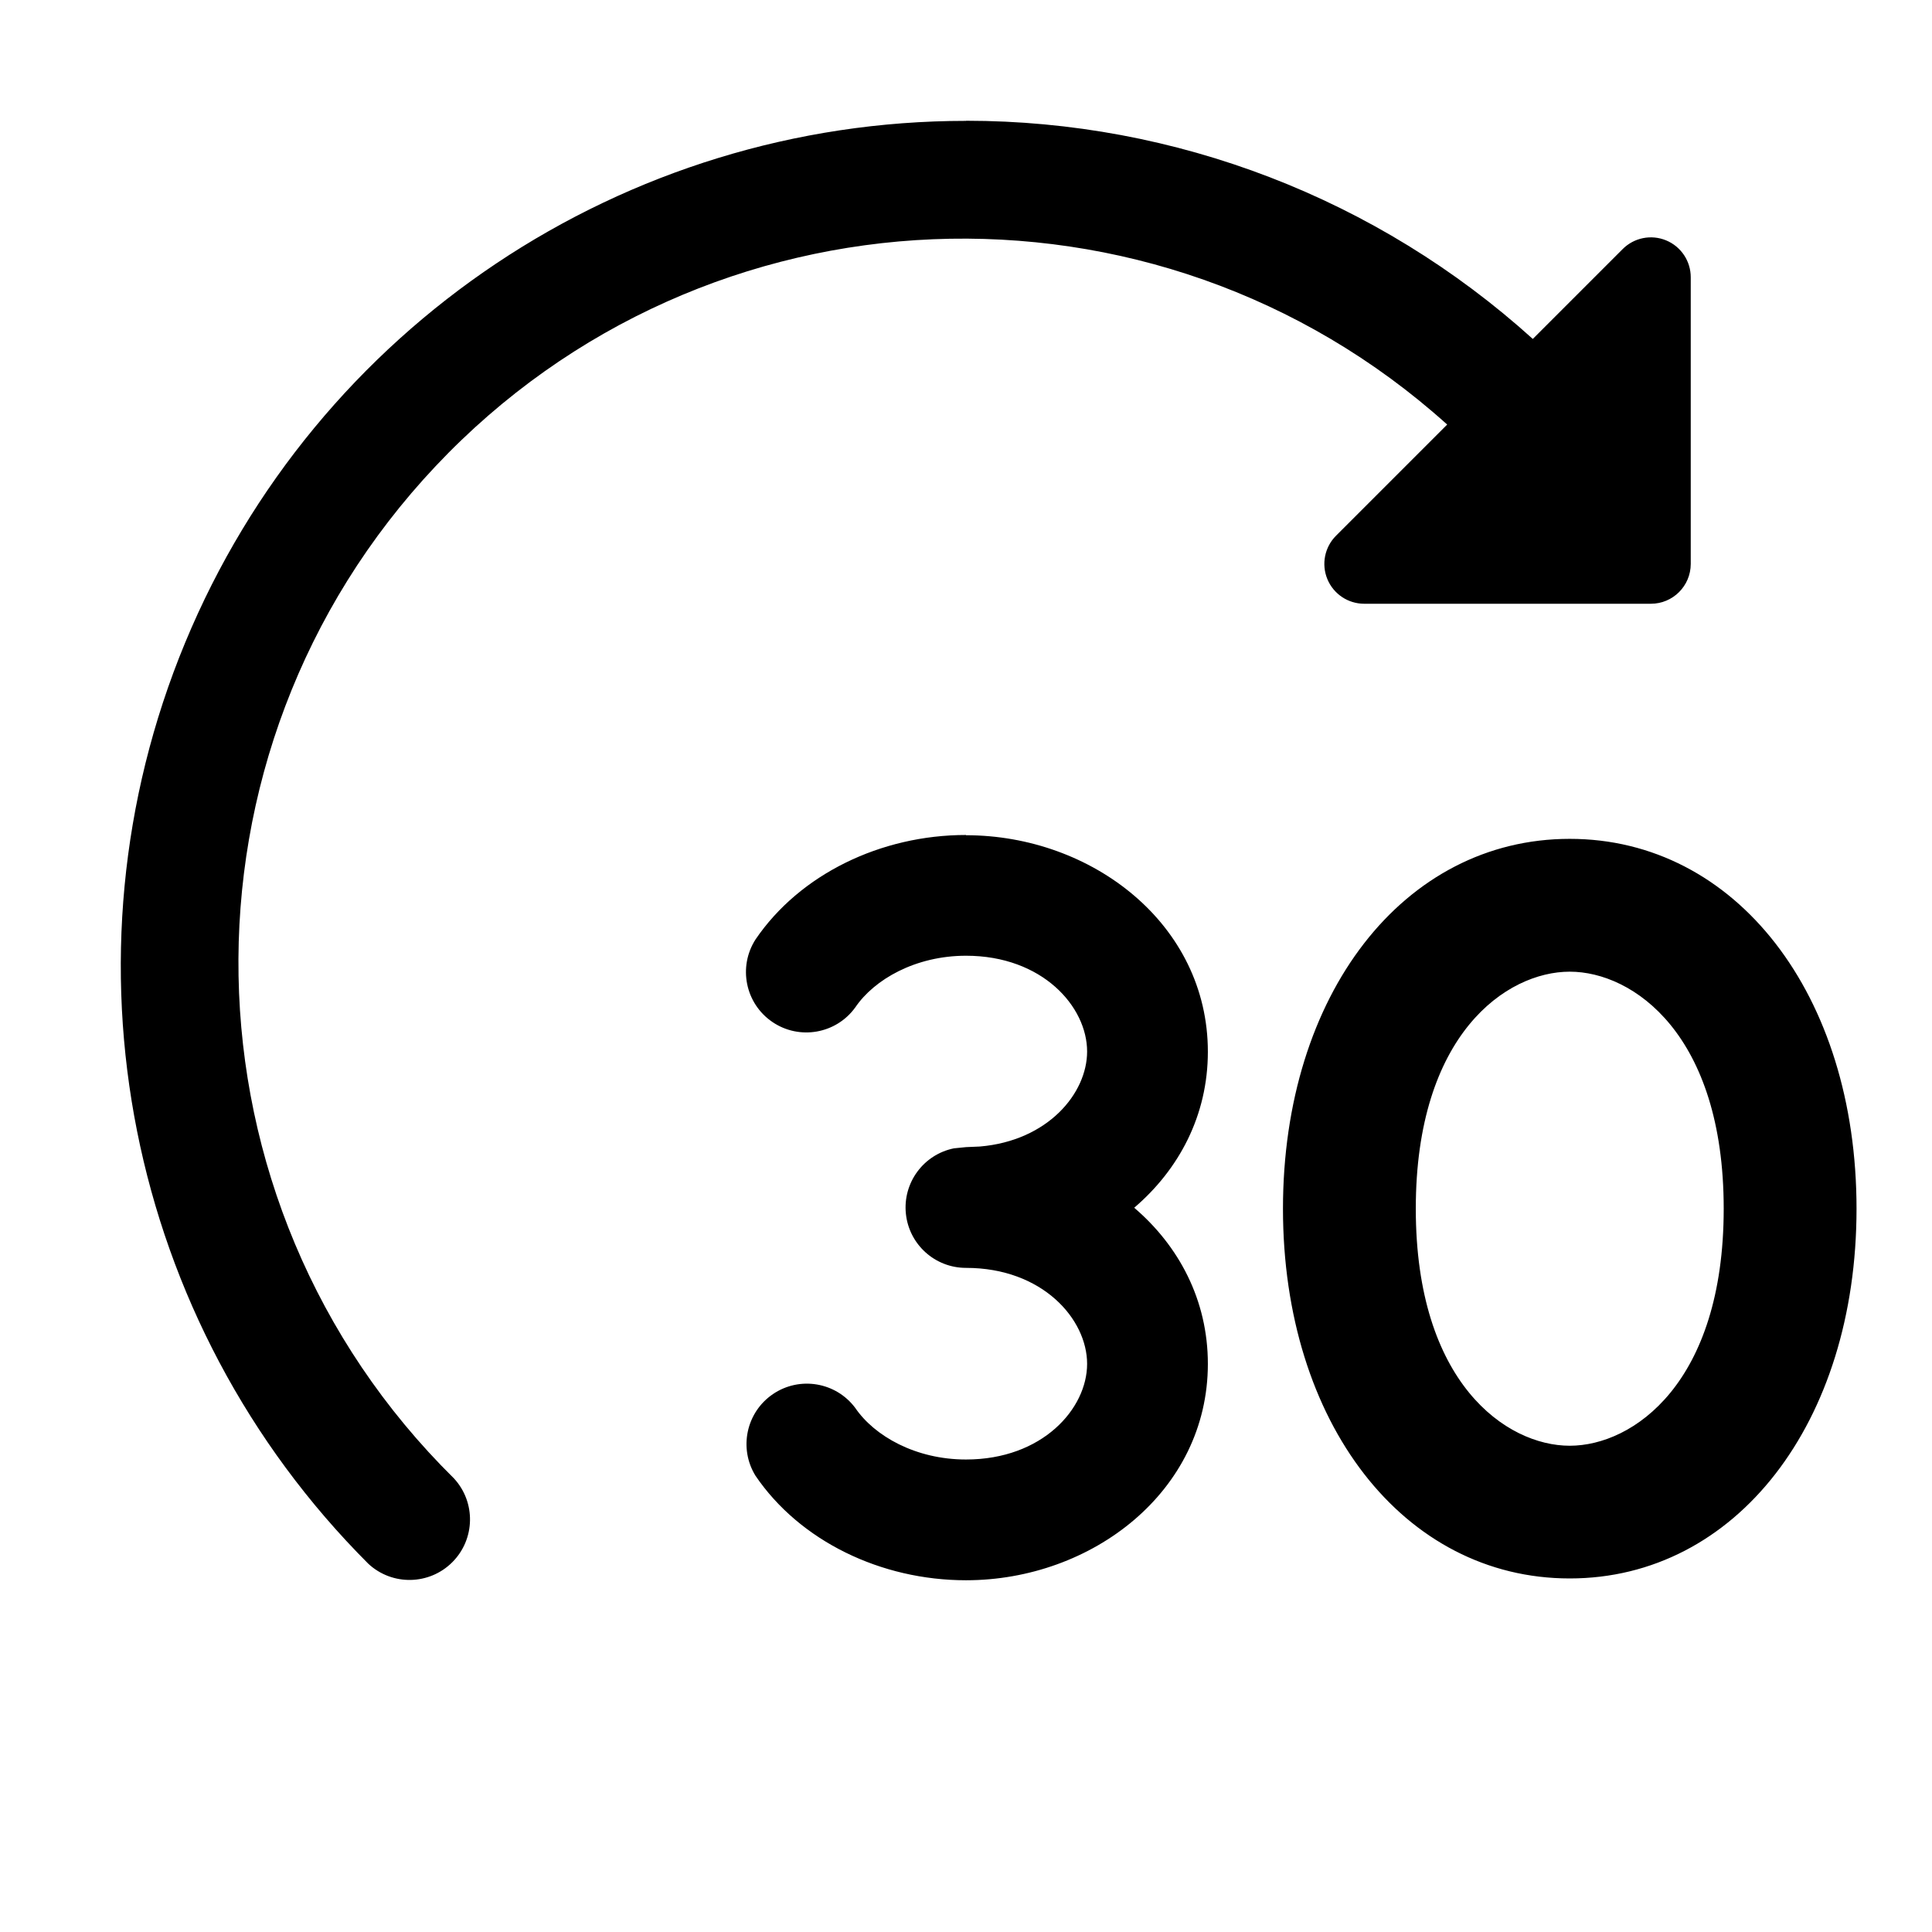
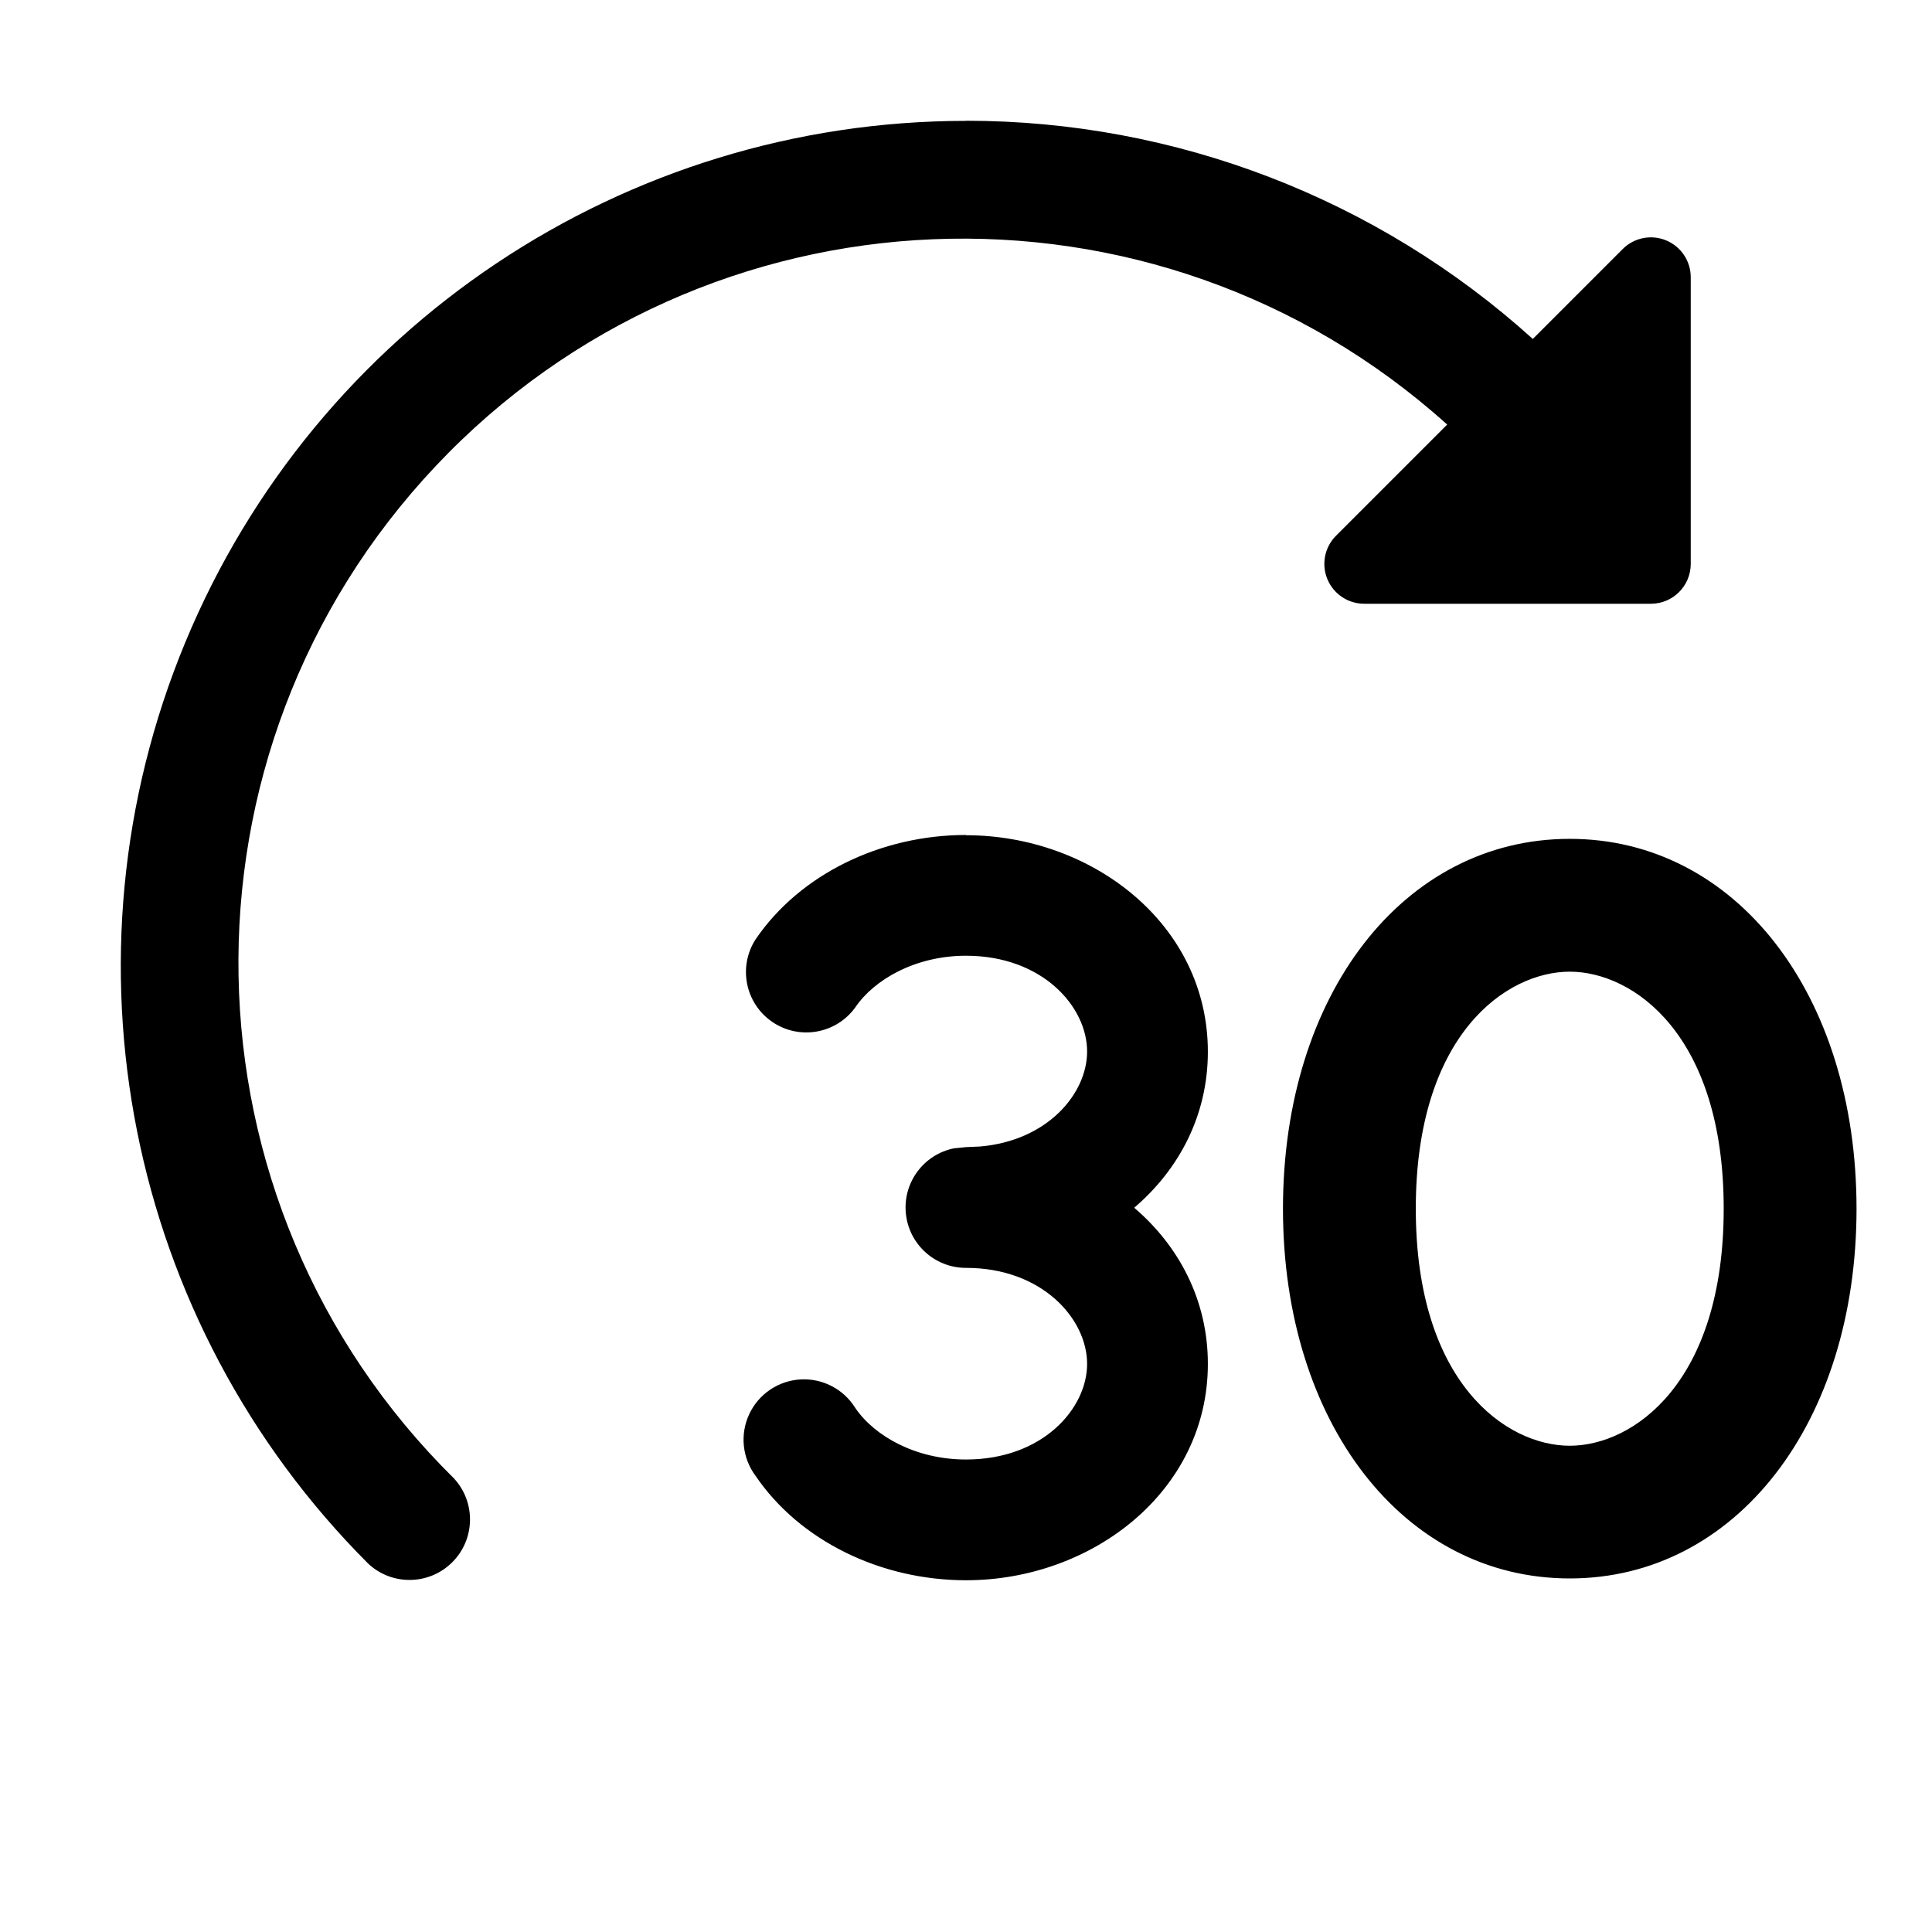
<svg xmlns="http://www.w3.org/2000/svg" width="16" height="16" fill="none" viewBox="0 0 16 16">
-   <path fill="currentColor" d="M8.001 1a7 7 0 0 1 4.693 1.807l.744-.744a.33.33 0 0 1 .564.234V4.67a.33.33 0 0 1-.33.33h-2.373a.33.33 0 0 1-.234-.564l.92-.92a5.998 5.998 0 0 0-8.226 8.727.501.501 0 0 1-.708.708A7 7 0 0 1 8 1.001m0 5.916c1.043 0 2.003.736 2.003 1.793 0 .528-.24.976-.61 1.292.37.316.61.765.61 1.293 0 1.056-.96 1.792-2.003 1.792-.705 0-1.376-.325-1.743-.865a.5.5 0 0 1 .826-.562c.158.232.499.427.917.427.633 0 1.003-.421 1.003-.792S8.633 10.5 8 10.5a.5.5 0 0 1-.1-.99L8 9.5l.115-.005c.563-.048.888-.44.888-.787 0-.371-.37-.793-1.003-.793-.418 0-.76.196-.917.428a.5.5 0 0 1-.826-.563c.367-.54 1.038-.865 1.743-.865m5 .032c1.376 0 2.375 1.288 2.375 3.063 0 1.774-1 3.062-2.375 3.062s-2.375-1.288-2.375-3.062c0-1.775.999-3.063 2.375-3.063m0 1.1c-.525 0-1.275.52-1.275 1.963s.75 1.963 1.275 1.963 1.275-.52 1.275-1.963-.75-1.963-1.275-1.963" />
+   <path fill="currentColor" d="M8.001 1a7 7 0 0 1 4.693 1.807l.744-.744a.33.33 0 0 1 .564.234V4.67a.33.33 0 0 1-.33.33h-2.373a.33.33 0 0 1-.234-.564l.92-.92a5.998 5.998 0 0 0-8.226 8.727.501.501 0 0 1-.708.708A7 7 0 0 1 8 1.001m0 5.916c1.043 0 2.003.736 2.003 1.793 0 .528-.24.976-.61 1.292.37.316.61.765.61 1.293 0 1.056-.96 1.792-2.003 1.792-.705 0-1.376-.325-1.743-.865a.5.5 0 1 1 .826-.562c.158.232.499.427.917.427.634 0 1.003-.421 1.003-.792S8.633 10.5 8 10.5a.5.5 0 0 1-.1-.99L8 9.5l.115-.005c.563-.048.888-.44.888-.787 0-.371-.37-.793-1.003-.793-.418 0-.76.196-.917.428a.5.5 0 0 1-.826-.563c.367-.54 1.038-.865 1.743-.865m5 .032c1.376 0 2.375 1.288 2.375 3.063 0 1.774-1 3.062-2.375 3.062s-2.375-1.288-2.375-3.062c0-1.775.999-3.063 2.375-3.063m0 1.1c-.525 0-1.275.52-1.275 1.963s.75 1.963 1.275 1.963 1.275-.52 1.275-1.963-.75-1.963-1.275-1.963" />
</svg>
